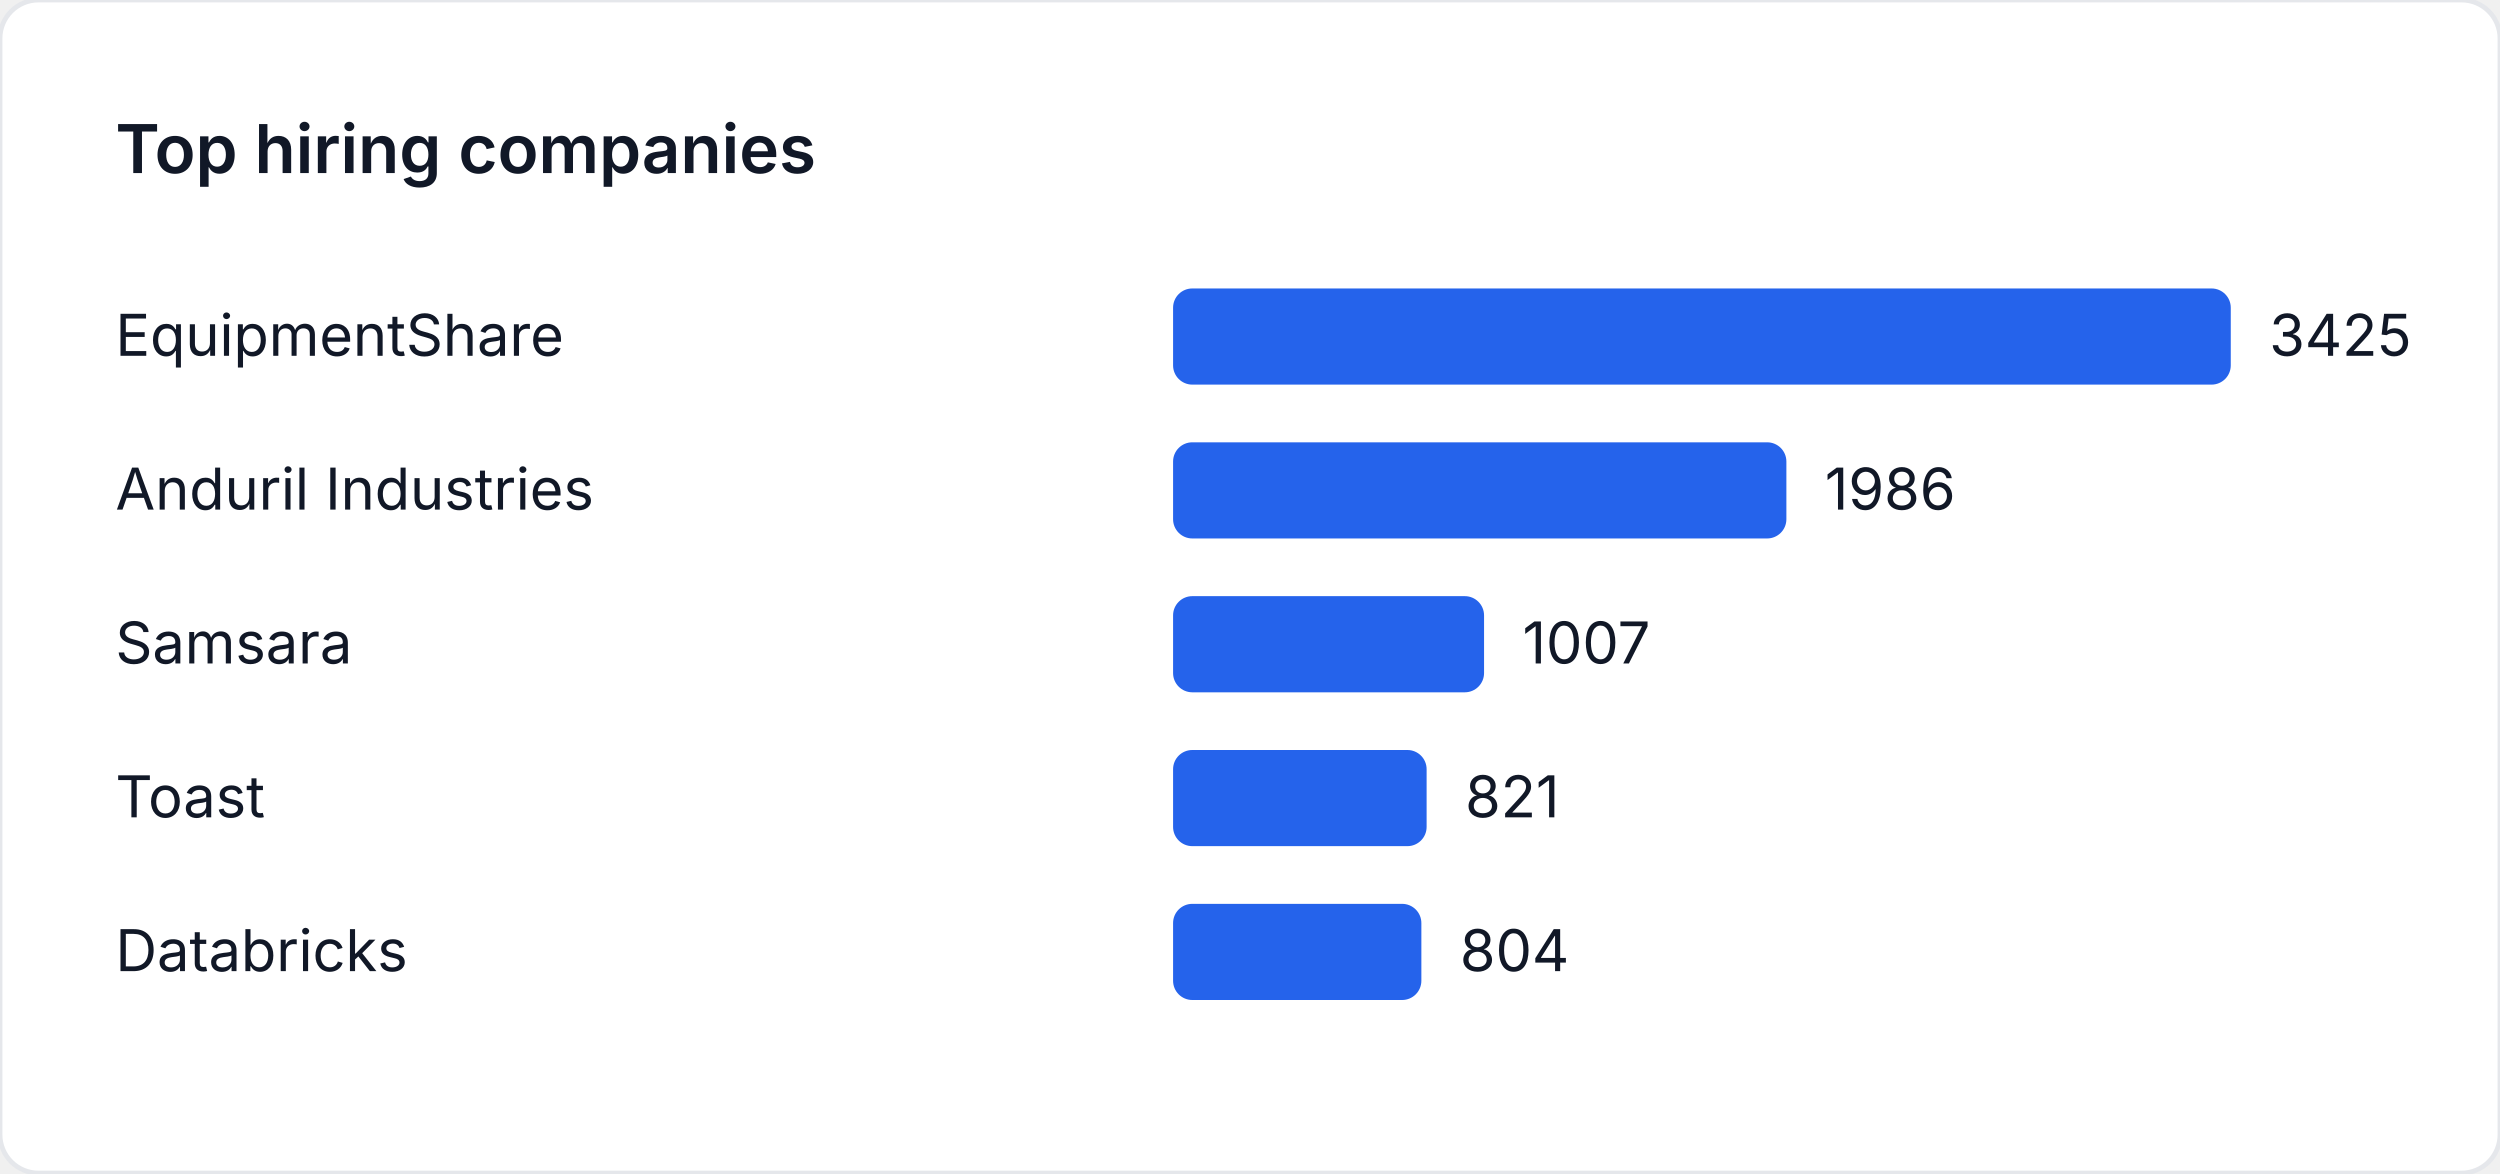
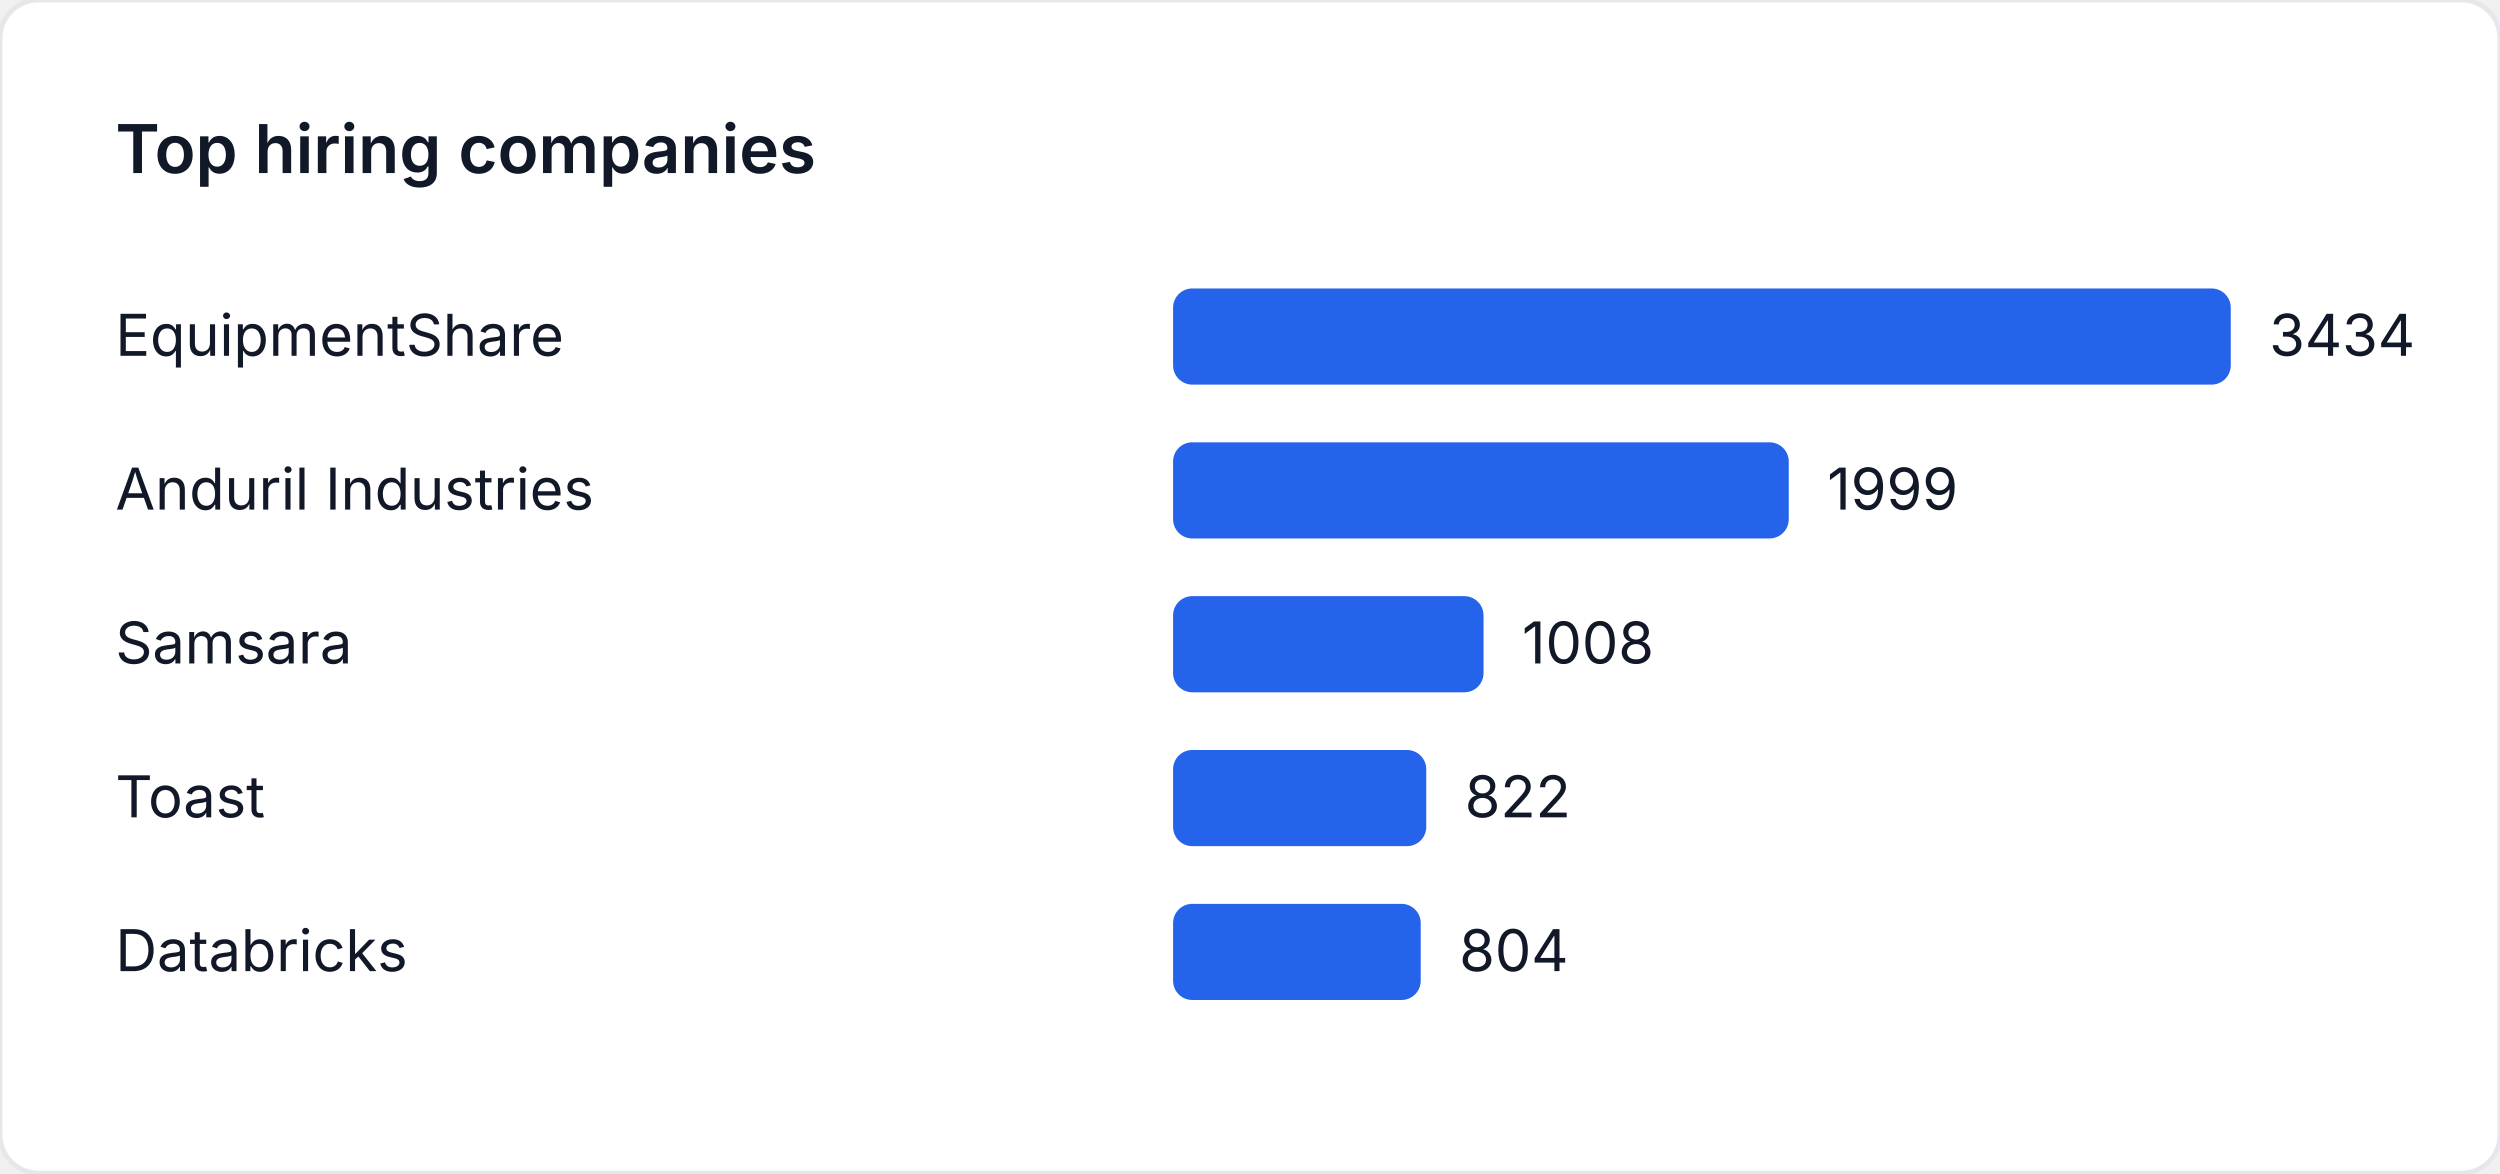
<svg xmlns="http://www.w3.org/2000/svg" width="520" height="244" viewBox="0 0 520 244" role="img" aria-label="Top hiring companies">
  <style>
    text { font-family: "Inter", "Segoe UI", sans-serif; font-size: 12px; fill: #111827; }
    .title { font-size: 14px; font-weight: 600; }
  </style>
  <rect width="520" height="244" fill="#ffffff" rx="8" ry="8" stroke="#e5e7eb" />
  <text class="title" x="24" y="36">Top hiring companies</text>
  <text x="24" y="74">EquipmentShare</text>
  <rect x="244" y="60" width="220" height="20" fill="#2563eb" rx="4" />
-   <text x="472" y="74">3425</text>
+   <text x="472" y="74">3434</text>
  <text x="24" y="106">Anduril Industries</text>
-   <rect x="244" y="92" width="127.568" height="20" fill="#2563eb" rx="4" />
-   <text x="379.568" y="106">1986</text>
+   <rect x="244" y="92" width="128.066" height="20" fill="#2563eb" rx="4" />
+   <text x="380.066" y="106">1999</text>
  <text x="24" y="138">Samsara</text>
-   <rect x="244" y="124" width="64.683" height="20" fill="#2563eb" rx="4" />
-   <text x="316.683" y="138">1007</text>
+   <rect x="244" y="124" width="64.578" height="20" fill="#2563eb" rx="4" />
+   <text x="316.578" y="138">1008</text>
  <text x="24" y="170">Toast</text>
-   <rect x="244" y="156" width="52.736" height="20" fill="#2563eb" rx="4" />
-   <text x="304.736" y="170">821</text>
+   <rect x="244" y="156" width="52.662" height="20" fill="#2563eb" rx="4" />
+   <text x="304.662" y="170">822</text>
  <text x="24" y="202">Databricks</text>
-   <rect x="244" y="188" width="51.644" height="20" fill="#2563eb" rx="4" />
-   <text x="303.644" y="202">804</text>
+   <rect x="244" y="188" width="51.508" height="20" fill="#2563eb" rx="4" />
+   <text x="303.508" y="202">804</text>
</svg>
